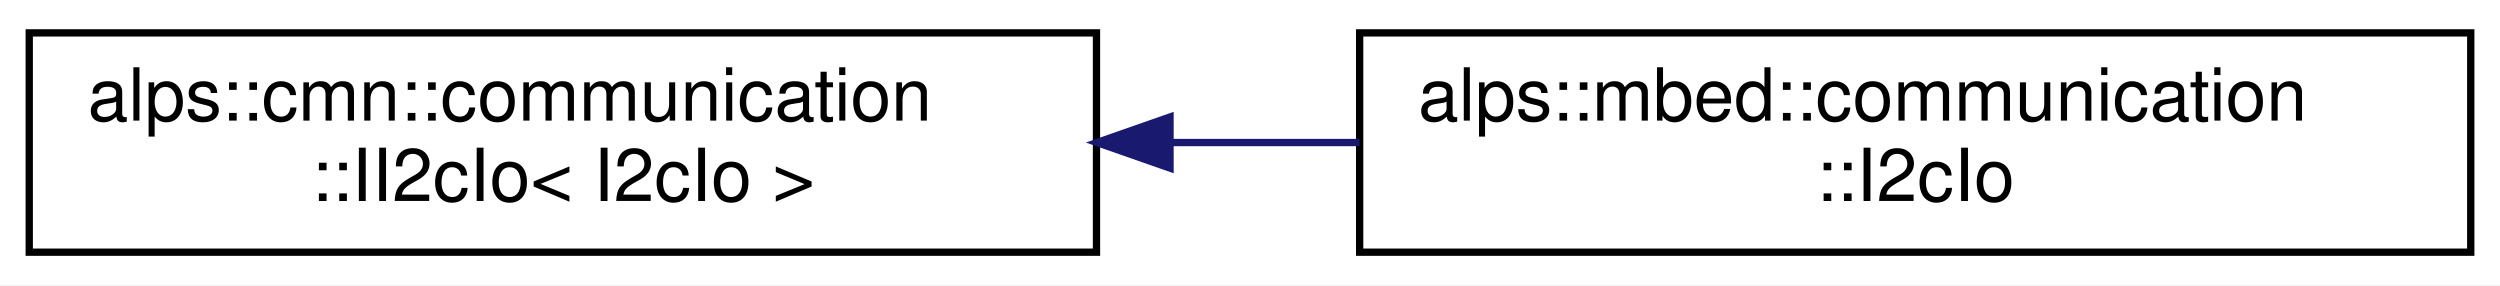
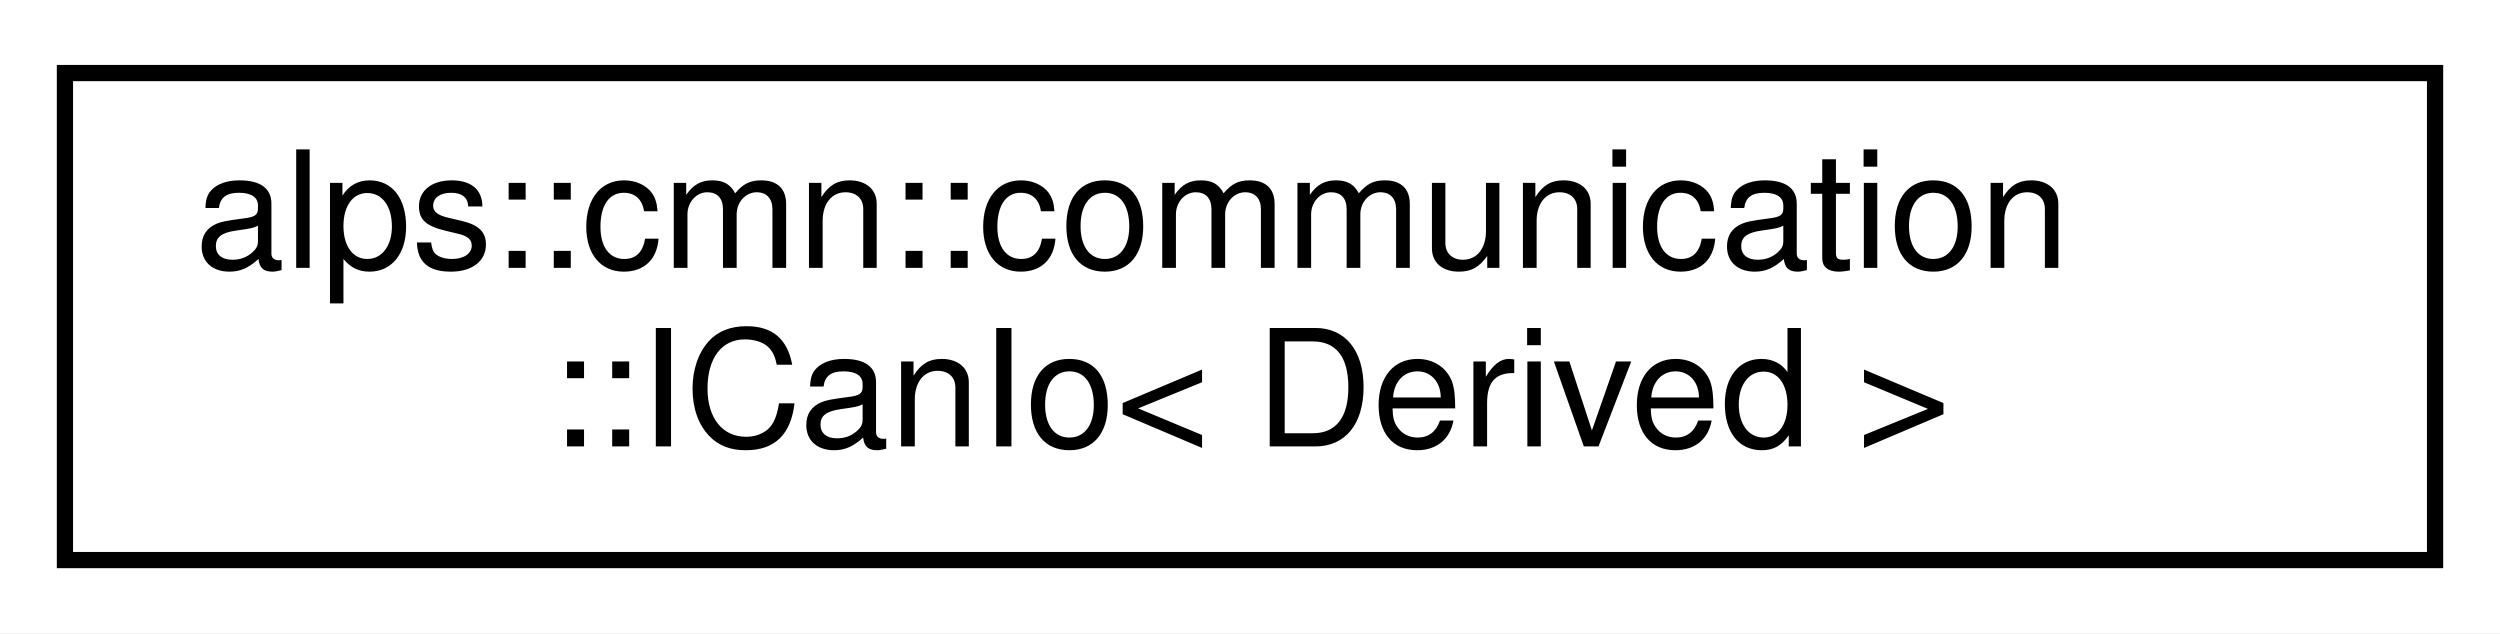
- <svg xmlns="http://www.w3.org/2000/svg" xmlns:xlink="http://www.w3.org/1999/xlink" width="342pt" height="39pt" viewBox="0.00 0.00 342.00 39.00">
+ <svg xmlns="http://www.w3.org/2000/svg" xmlns:xlink="http://www.w3.org/1999/xlink" width="154pt" height="39pt" viewBox="0.00 0.00 154.00 39.00">
  <g id="graph0" class="graph" transform="scale(1 1) rotate(0) translate(4 35)">
-     <polygon fill="white" stroke="transparent" points="-4,4 -4,-35 338,-35 338,4 -4,4" />
+     <polygon fill="white" stroke="transparent" points="-4,4 -4,-35 150,-35 150,4 -4,4" />
    <g id="node1" class="node">
      <g id="a_node1">
-         <a xlink:href="classalps_1_1cmn_1_1communication_1_1_i_i2c_io.html" target="_top" xlink:title=" ">
+         <a xlink:href="classalps_1_1cmn_1_1communication_1_1_i_can_io.html" target="_top" xlink:title="CAN通信IOのインターフェース">
          <polygon fill="white" stroke="black" points="0,-0.5 0,-30.5 146,-30.5 146,-0.5 0,-0.5" />
          <text text-anchor="start" x="8" y="-18.5" font-family="Helvetica,sans-Serif" font-size="10.00">alps::cmn::communication</text>
-           <text text-anchor="middle" x="73" y="-7.5" font-family="Helvetica,sans-Serif" font-size="10.00">::II2cIo&lt; I2cIo &gt;</text>
+           <text text-anchor="middle" x="73" y="-7.5" font-family="Helvetica,sans-Serif" font-size="10.00">::ICanIo&lt; Derived &gt;</text>
        </a>
      </g>
    </g>
-     <g id="node2" class="node">
-       <g id="a_node2">
-         <a xlink:href="classalps_1_1mbed_1_1communication_1_1_i2c_io.html" target="_top" xlink:title="mbedのI2C通信IOクラス">
-           <polygon fill="white" stroke="black" points="182,-0.5 182,-30.5 334,-30.5 334,-0.5 182,-0.5" />
-           <text text-anchor="start" x="190" y="-18.5" font-family="Helvetica,sans-Serif" font-size="10.00">alps::mbed::communication</text>
-           <text text-anchor="middle" x="258" y="-7.5" font-family="Helvetica,sans-Serif" font-size="10.00">::I2cIo</text>
-         </a>
-       </g>
-     </g>
-     <g id="edge1" class="edge">
-       <path fill="none" stroke="midnightblue" d="M156.11,-15.5C164.73,-15.5 173.46,-15.5 181.99,-15.5" />
-       <polygon fill="midnightblue" stroke="midnightblue" points="156.06,-12 146.06,-15.5 156.06,-19 156.06,-12" />
-     </g>
  </g>
</svg>
